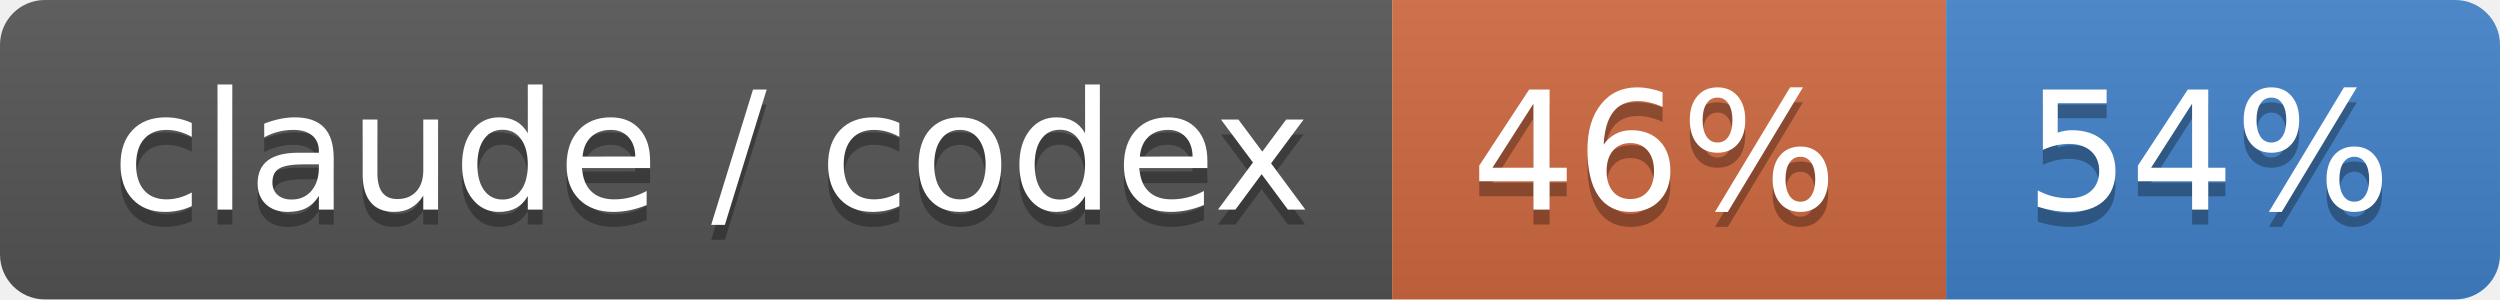
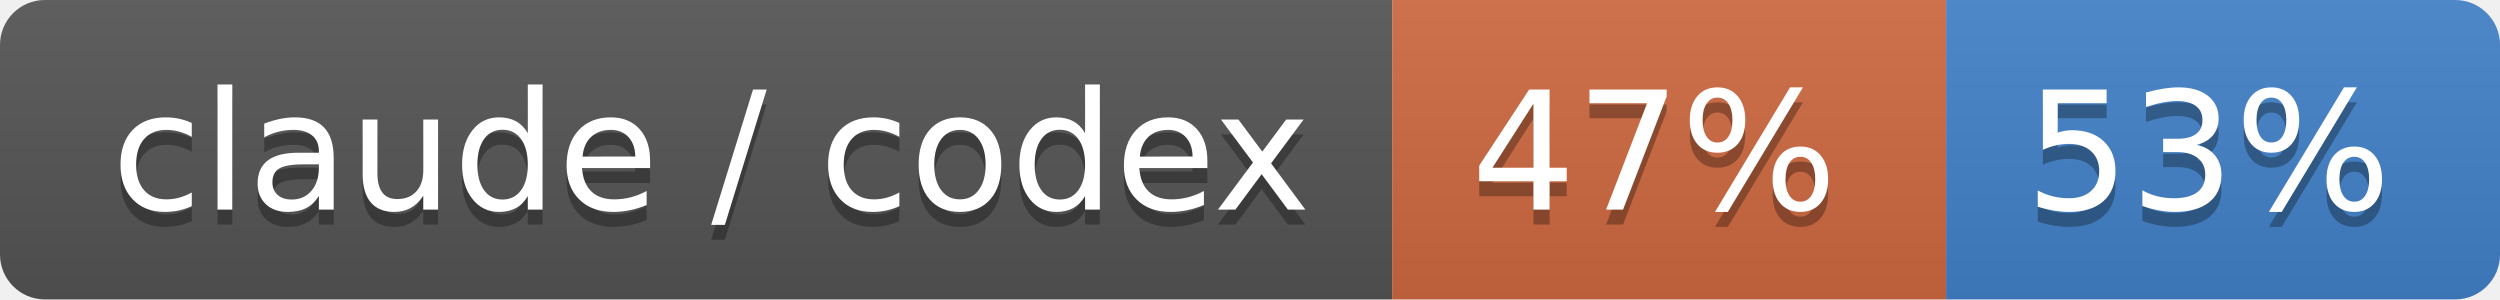
- <svg xmlns="http://www.w3.org/2000/svg" width="167" height="20" role="img" aria-label="claude / codex: 46% / 54%">
+ <svg xmlns="http://www.w3.org/2000/svg" width="167" height="20" role="img" aria-label="claude / codex: 47% / 53%">
  <linearGradient id="s" x2="0" y2="100%">
    <stop offset="0" stop-color="#bbb" stop-opacity=".1" />
    <stop offset="1" stop-opacity=".1" />
  </linearGradient>
  <clipPath id="r">
    <rect width="167" height="20" rx="3" fill="#fff" />
  </clipPath>
  <g clip-path="url(#r)">
    <rect width="93" height="20" fill="#555" />
    <rect x="93" width="37" height="20" fill="#d06a41" />
    <rect x="130" width="37" height="20" fill="#4382c9" />
    <rect width="167" height="20" fill="url(#s)" />
  </g>
  <g fill="#fff" text-anchor="middle" font-family="Verdana,Geneva,DejaVu Sans,sans-serif" text-rendering="geometricPrecision" font-size="110">
    <text aria-hidden="true" x="475" y="150" fill="#010101" fill-opacity=".3" transform="scale(.1)" textLength="830">claude / codex</text>
    <text x="475" y="140" transform="scale(.1)" fill="#fff" textLength="830">claude / codex</text>
-     <text aria-hidden="true" x="1105" y="150" fill="#010101" fill-opacity=".3" transform="scale(.1)" textLength="270">46%</text>
-     <text x="1105" y="140" transform="scale(.1)" fill="#fff" textLength="270">46%</text>
-     <text aria-hidden="true" x="1475" y="150" fill="#010101" fill-opacity=".3" transform="scale(.1)" textLength="270">54%</text>
-     <text x="1475" y="140" transform="scale(.1)" fill="#fff" textLength="270">54%</text>
+     <text aria-hidden="true" x="1105" y="150" fill="#010101" fill-opacity=".3" transform="scale(.1)" textLength="270">47%</text>
+     <text x="1105" y="140" transform="scale(.1)" fill="#fff" textLength="270">47%</text>
+     <text aria-hidden="true" x="1475" y="150" fill="#010101" fill-opacity=".3" transform="scale(.1)" textLength="270">53%</text>
+     <text x="1475" y="140" transform="scale(.1)" fill="#fff" textLength="270">53%</text>
  </g>
</svg>
